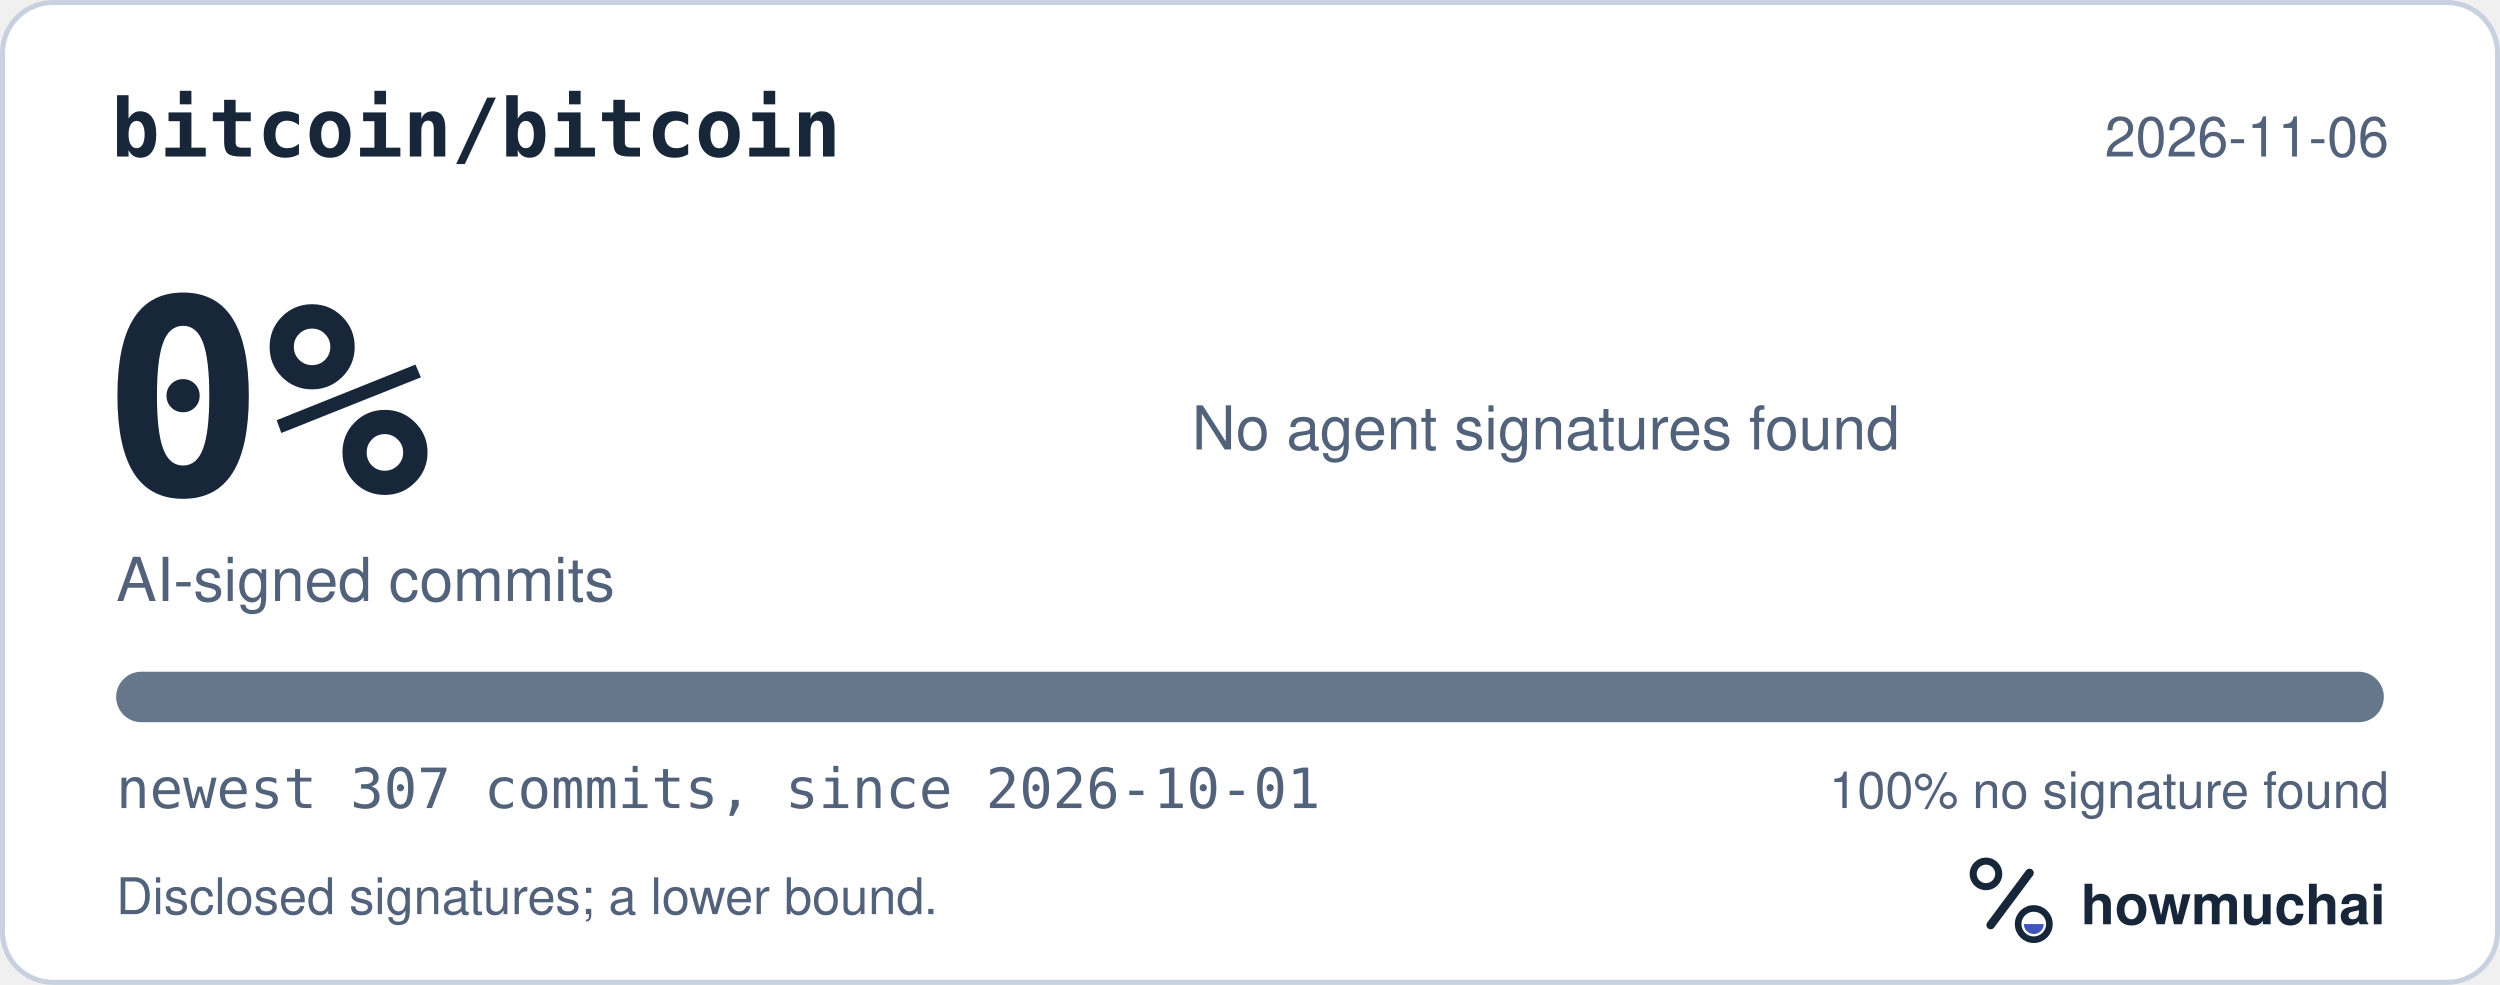
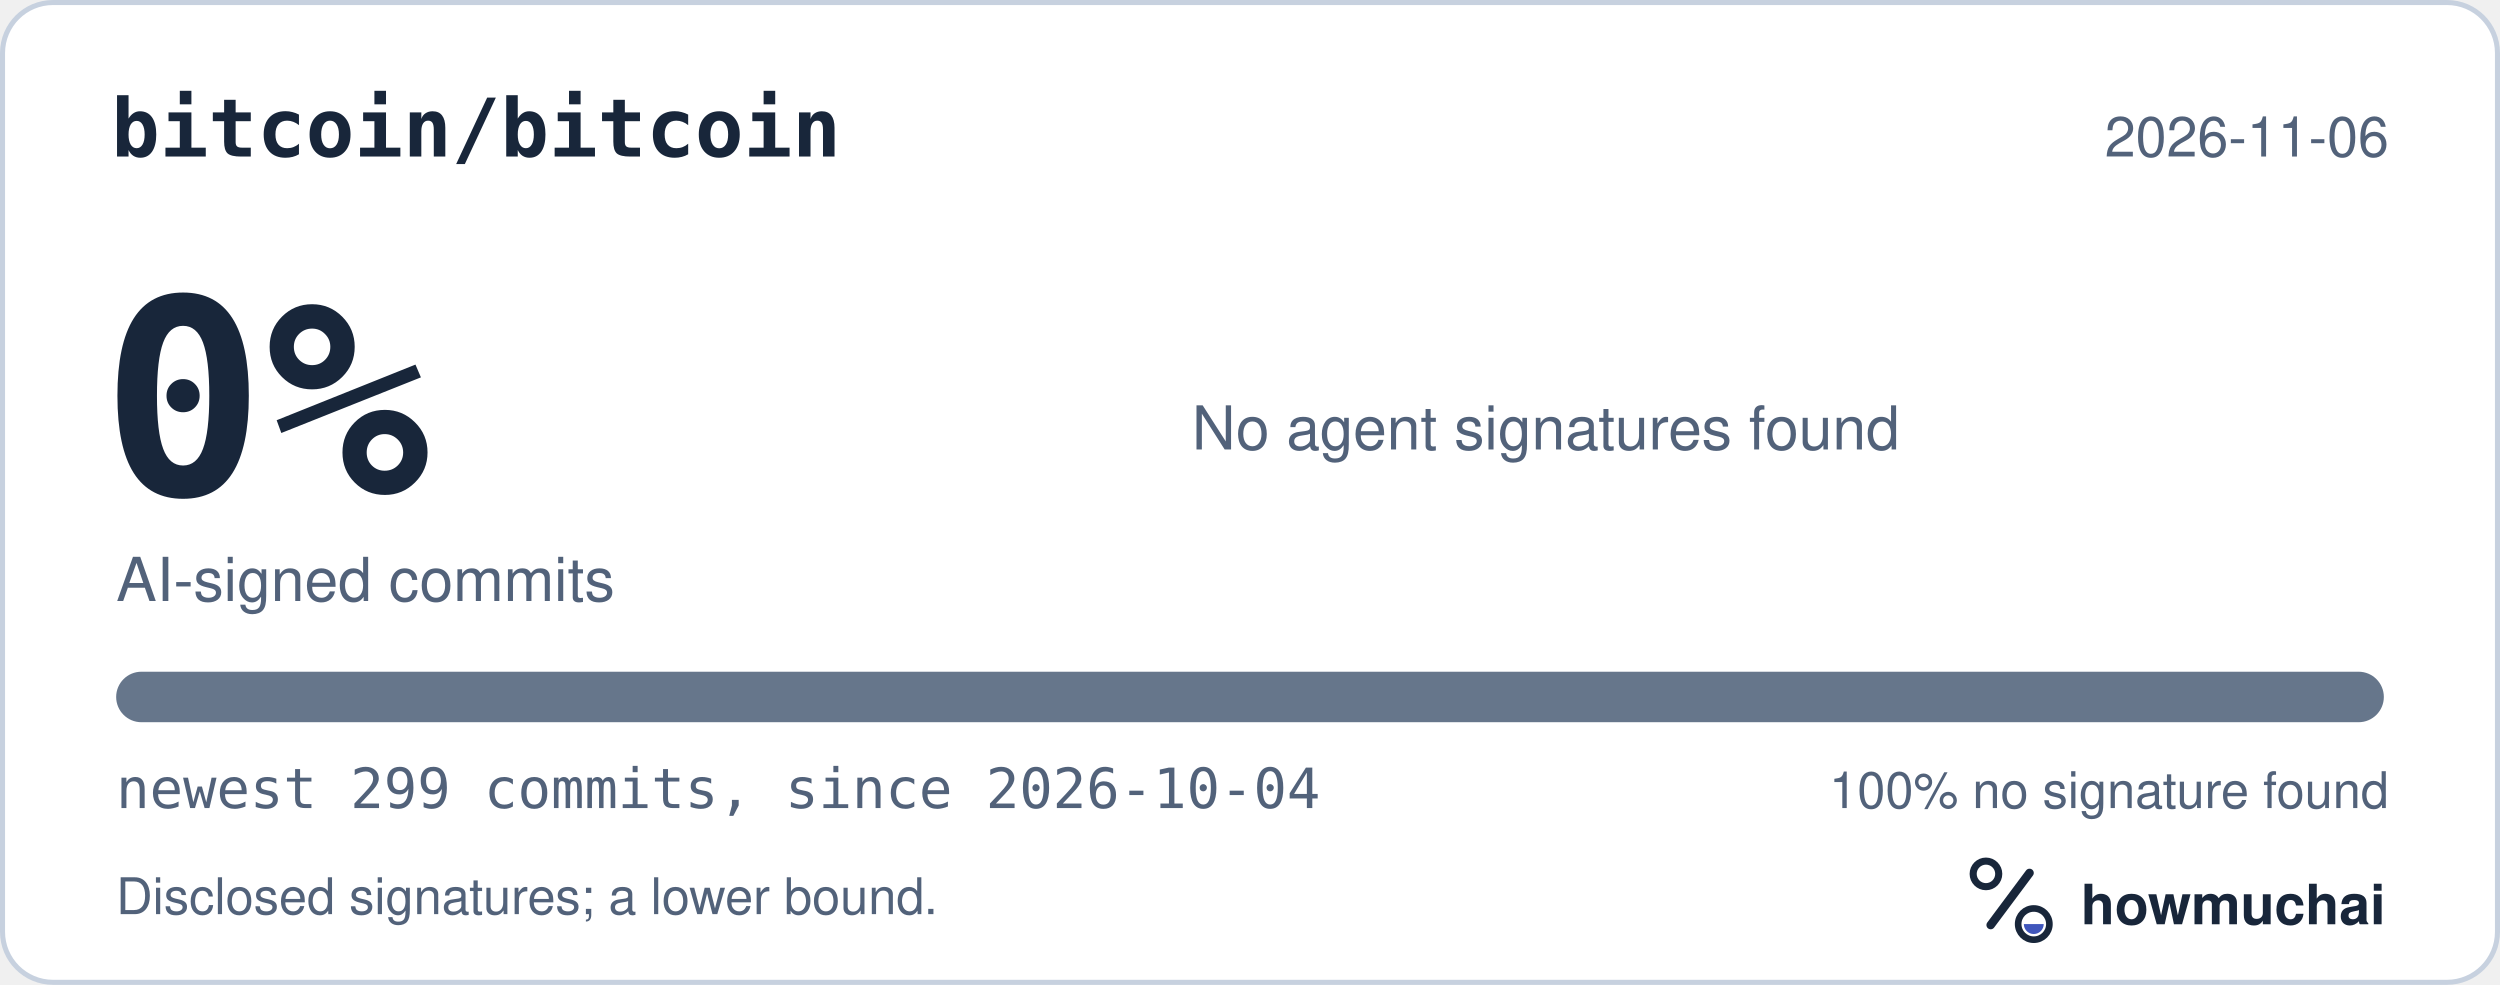
<svg xmlns="http://www.w3.org/2000/svg" width="495" height="195" viewBox="0 0 495 195" role="img" aria-labelledby="hm-t hm-d">
  <rect x="0.5" y="0.5" width="494" height="194" rx="10" fill="#FFFFFF" stroke="#C7D1DF" />
  <text x="22" y="31" fill="#18263A" font-family="ui-monospace, SF Mono, Menlo, Consolas, IBM Plex Mono, monospace" font-size="16" font-weight="600">bitcoin/bitcoin</text>
  <text x="473" y="31" fill="#52627A" font-family="-apple-system, BlinkMacSystemFont, Segoe UI, Helvetica, Arial, Fira Sans, sans-serif" font-size="11" text-anchor="end">2026-11-06</text>
  <text x="20" y="98" fill="#18263A" font-family="ui-monospace, SF Mono, Menlo, Consolas, IBM Plex Mono, monospace" font-size="54" font-weight="700">0%</text>
  <text x="23" y="119" fill="#52627A" font-family="-apple-system, BlinkMacSystemFont, Segoe UI, Helvetica, Arial, Fira Sans, sans-serif" font-size="12">AI-signed commits</text>
  <text x="236" y="89" fill="#52627A" font-family="-apple-system, BlinkMacSystemFont, Segoe UI, Helvetica, Arial, Fira Sans, sans-serif" font-size="12">No agent signatures found</text>
  <defs>
    <clipPath id="hm-bar">
      <rect x="23" y="133" width="449" height="10" rx="5" />
    </clipPath>
  </defs>
  <rect x="23" y="133" width="449" height="10" rx="5" fill="#66768B" />
  <g clip-path="url(#hm-bar)" />
-   <text x="23" y="160" fill="#52627A" font-family="ui-monospace, SF Mono, Menlo, Consolas, IBM Plex Mono, monospace" font-size="11">newest 307 commits, since 2026-10-01</text>
+   <text x="23" y="160" fill="#52627A" font-family="ui-monospace, SF Mono, Menlo, Consolas, IBM Plex Mono, monospace" font-size="11">newest 299 commits, since 2026-10-04</text>
  <text x="473" y="160" fill="#52627A" font-family="-apple-system, BlinkMacSystemFont, Segoe UI, Helvetica, Arial, Fira Sans, sans-serif" font-size="10" text-anchor="end">100% no signature found</text>
  <text x="23" y="181" fill="#52627A" font-family="-apple-system, BlinkMacSystemFont, Segoe UI, Helvetica, Arial, Fira Sans, sans-serif" font-size="10">Disclosed signatures; a lower bound.</text>
  <g transform="translate(386 166) scale(0.046875)">
    <circle cx="154" cy="150" r="54" fill="none" stroke="#18263A" stroke-width="30" />
    <path d="M174 366 338 146" fill="none" stroke="#18263A" stroke-width="36" stroke-linecap="round" />
    <circle cx="356" cy="362" r="66" fill="none" stroke="#18263A" stroke-width="28" />
    <path d="M314 362a42 42 0 0 0 84 0Z" fill="#4056BC" />
  </g>
  <text x="412" y="183" fill="#18263A" font-family="-apple-system, BlinkMacSystemFont, Segoe UI, Helvetica, Arial, Fira Sans, sans-serif" font-size="11" font-weight="650">howmuchai</text>
</svg>
